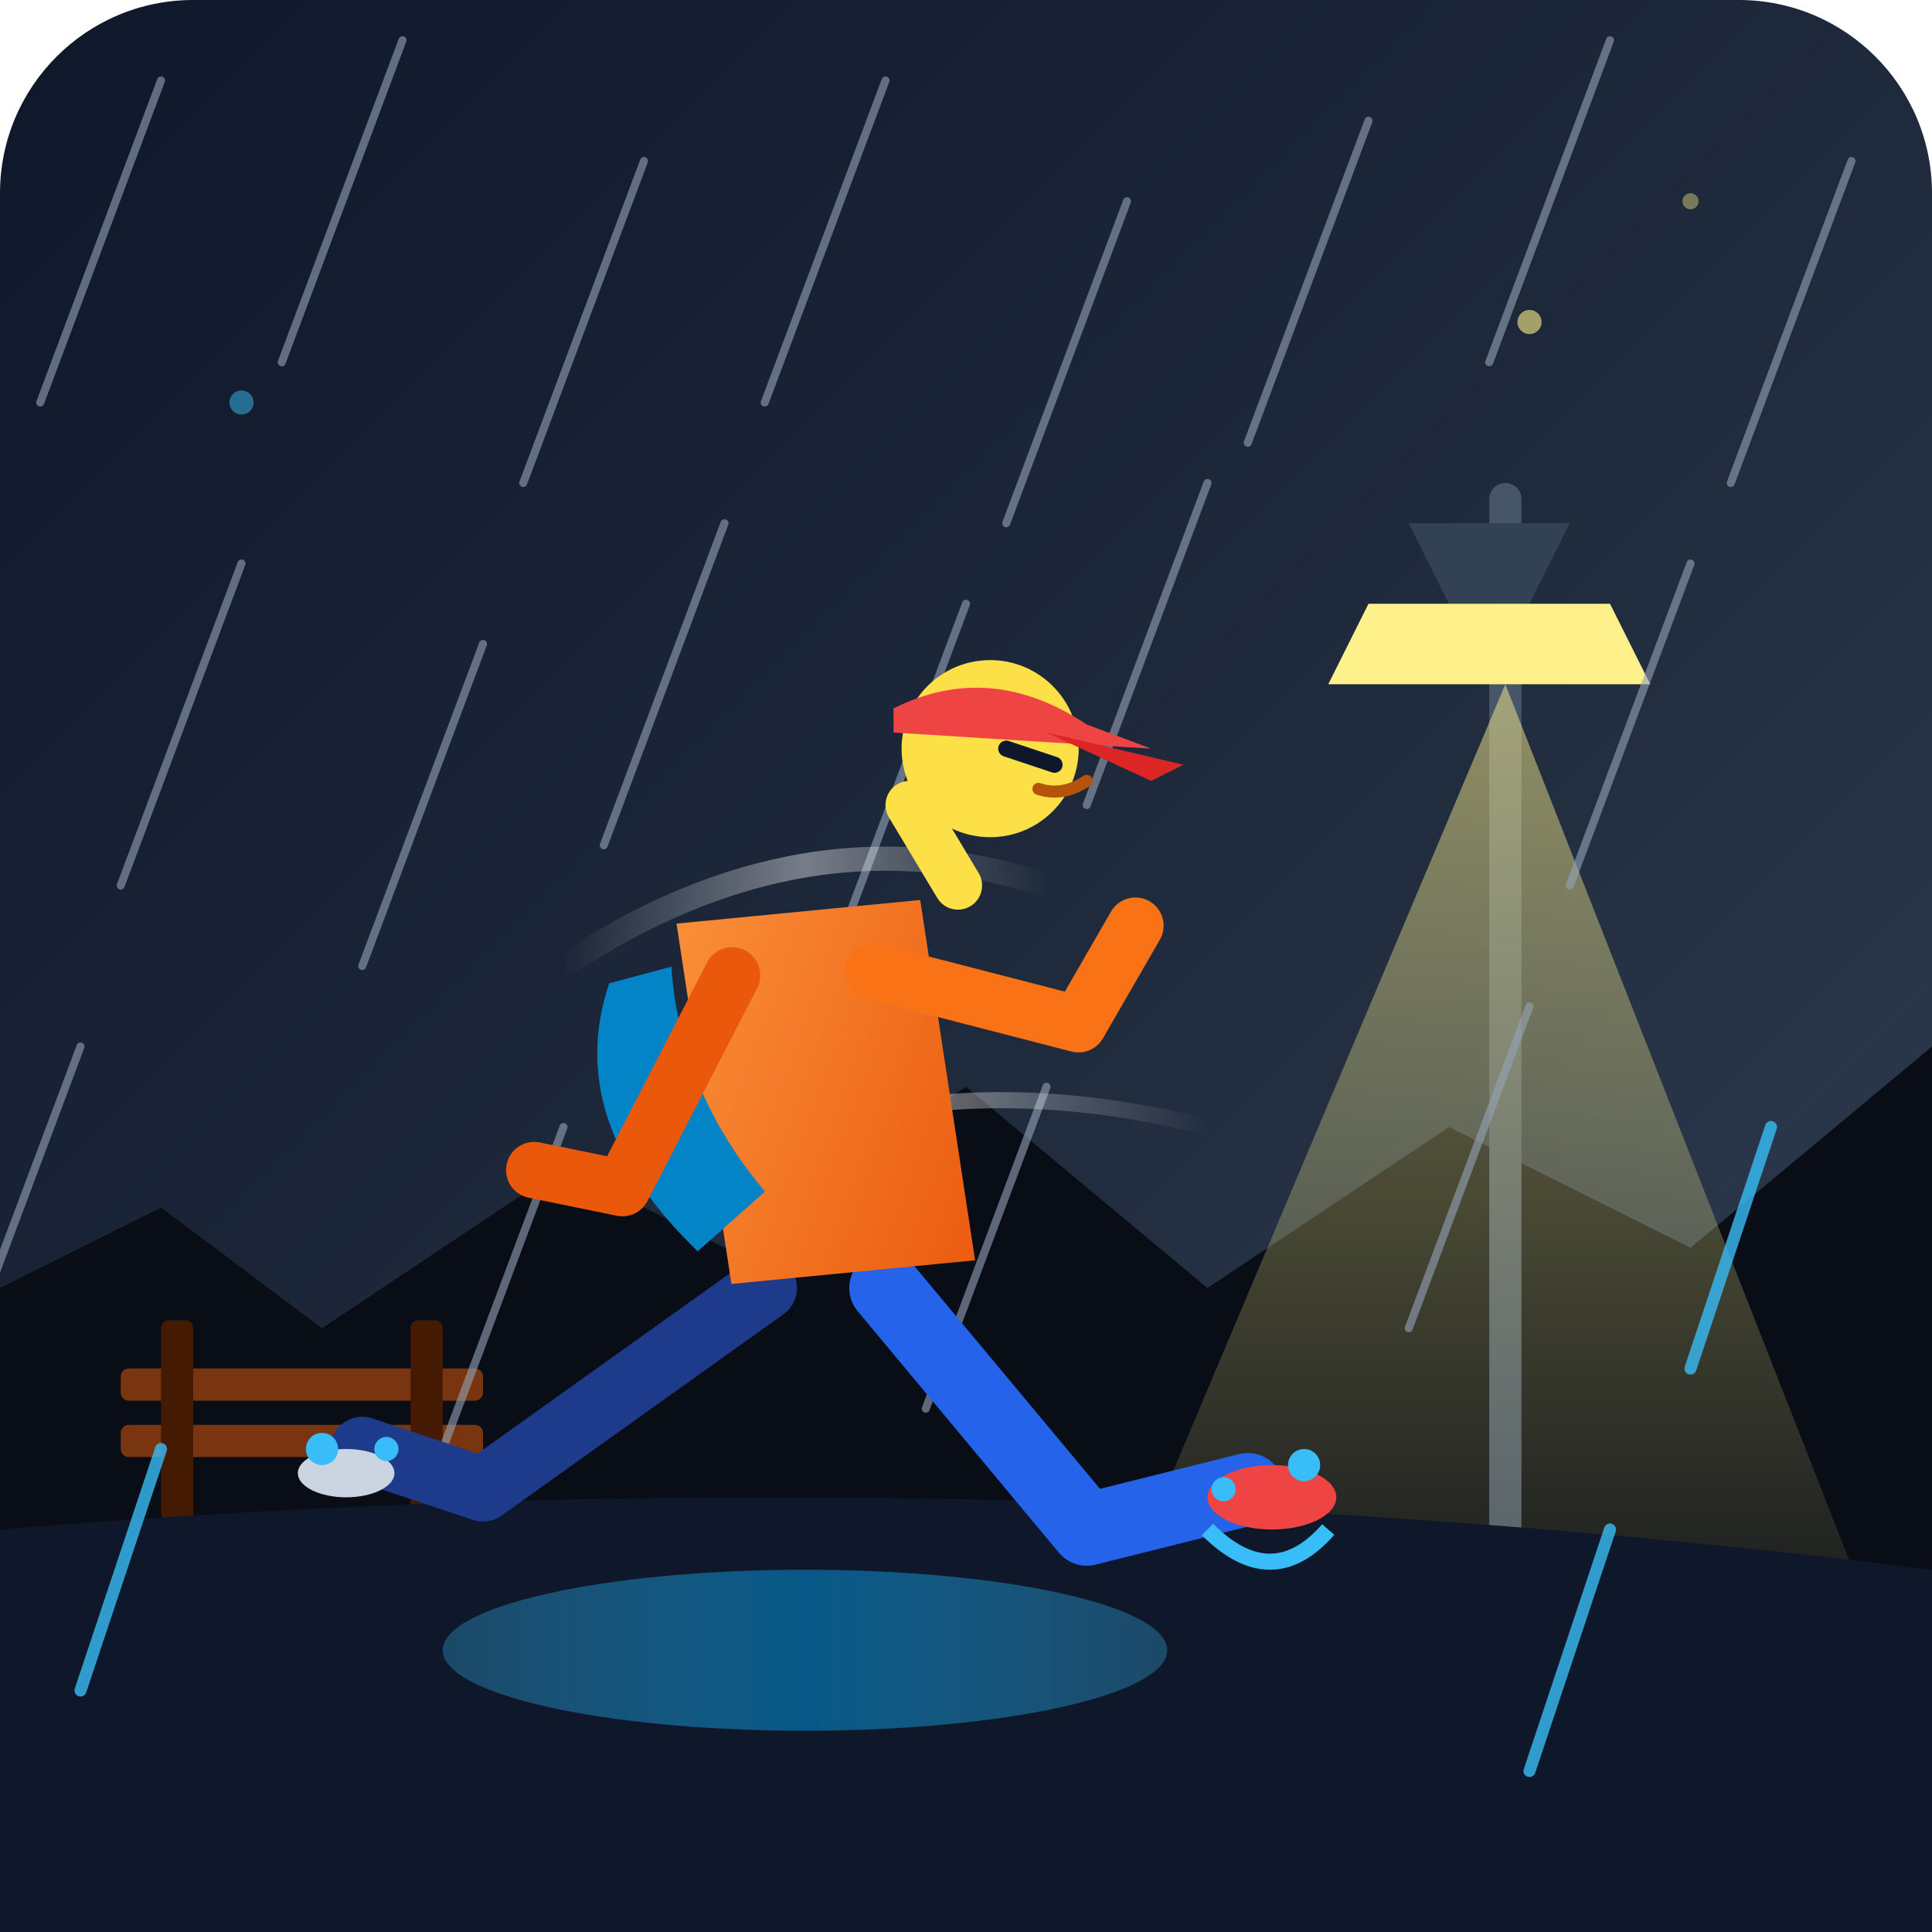
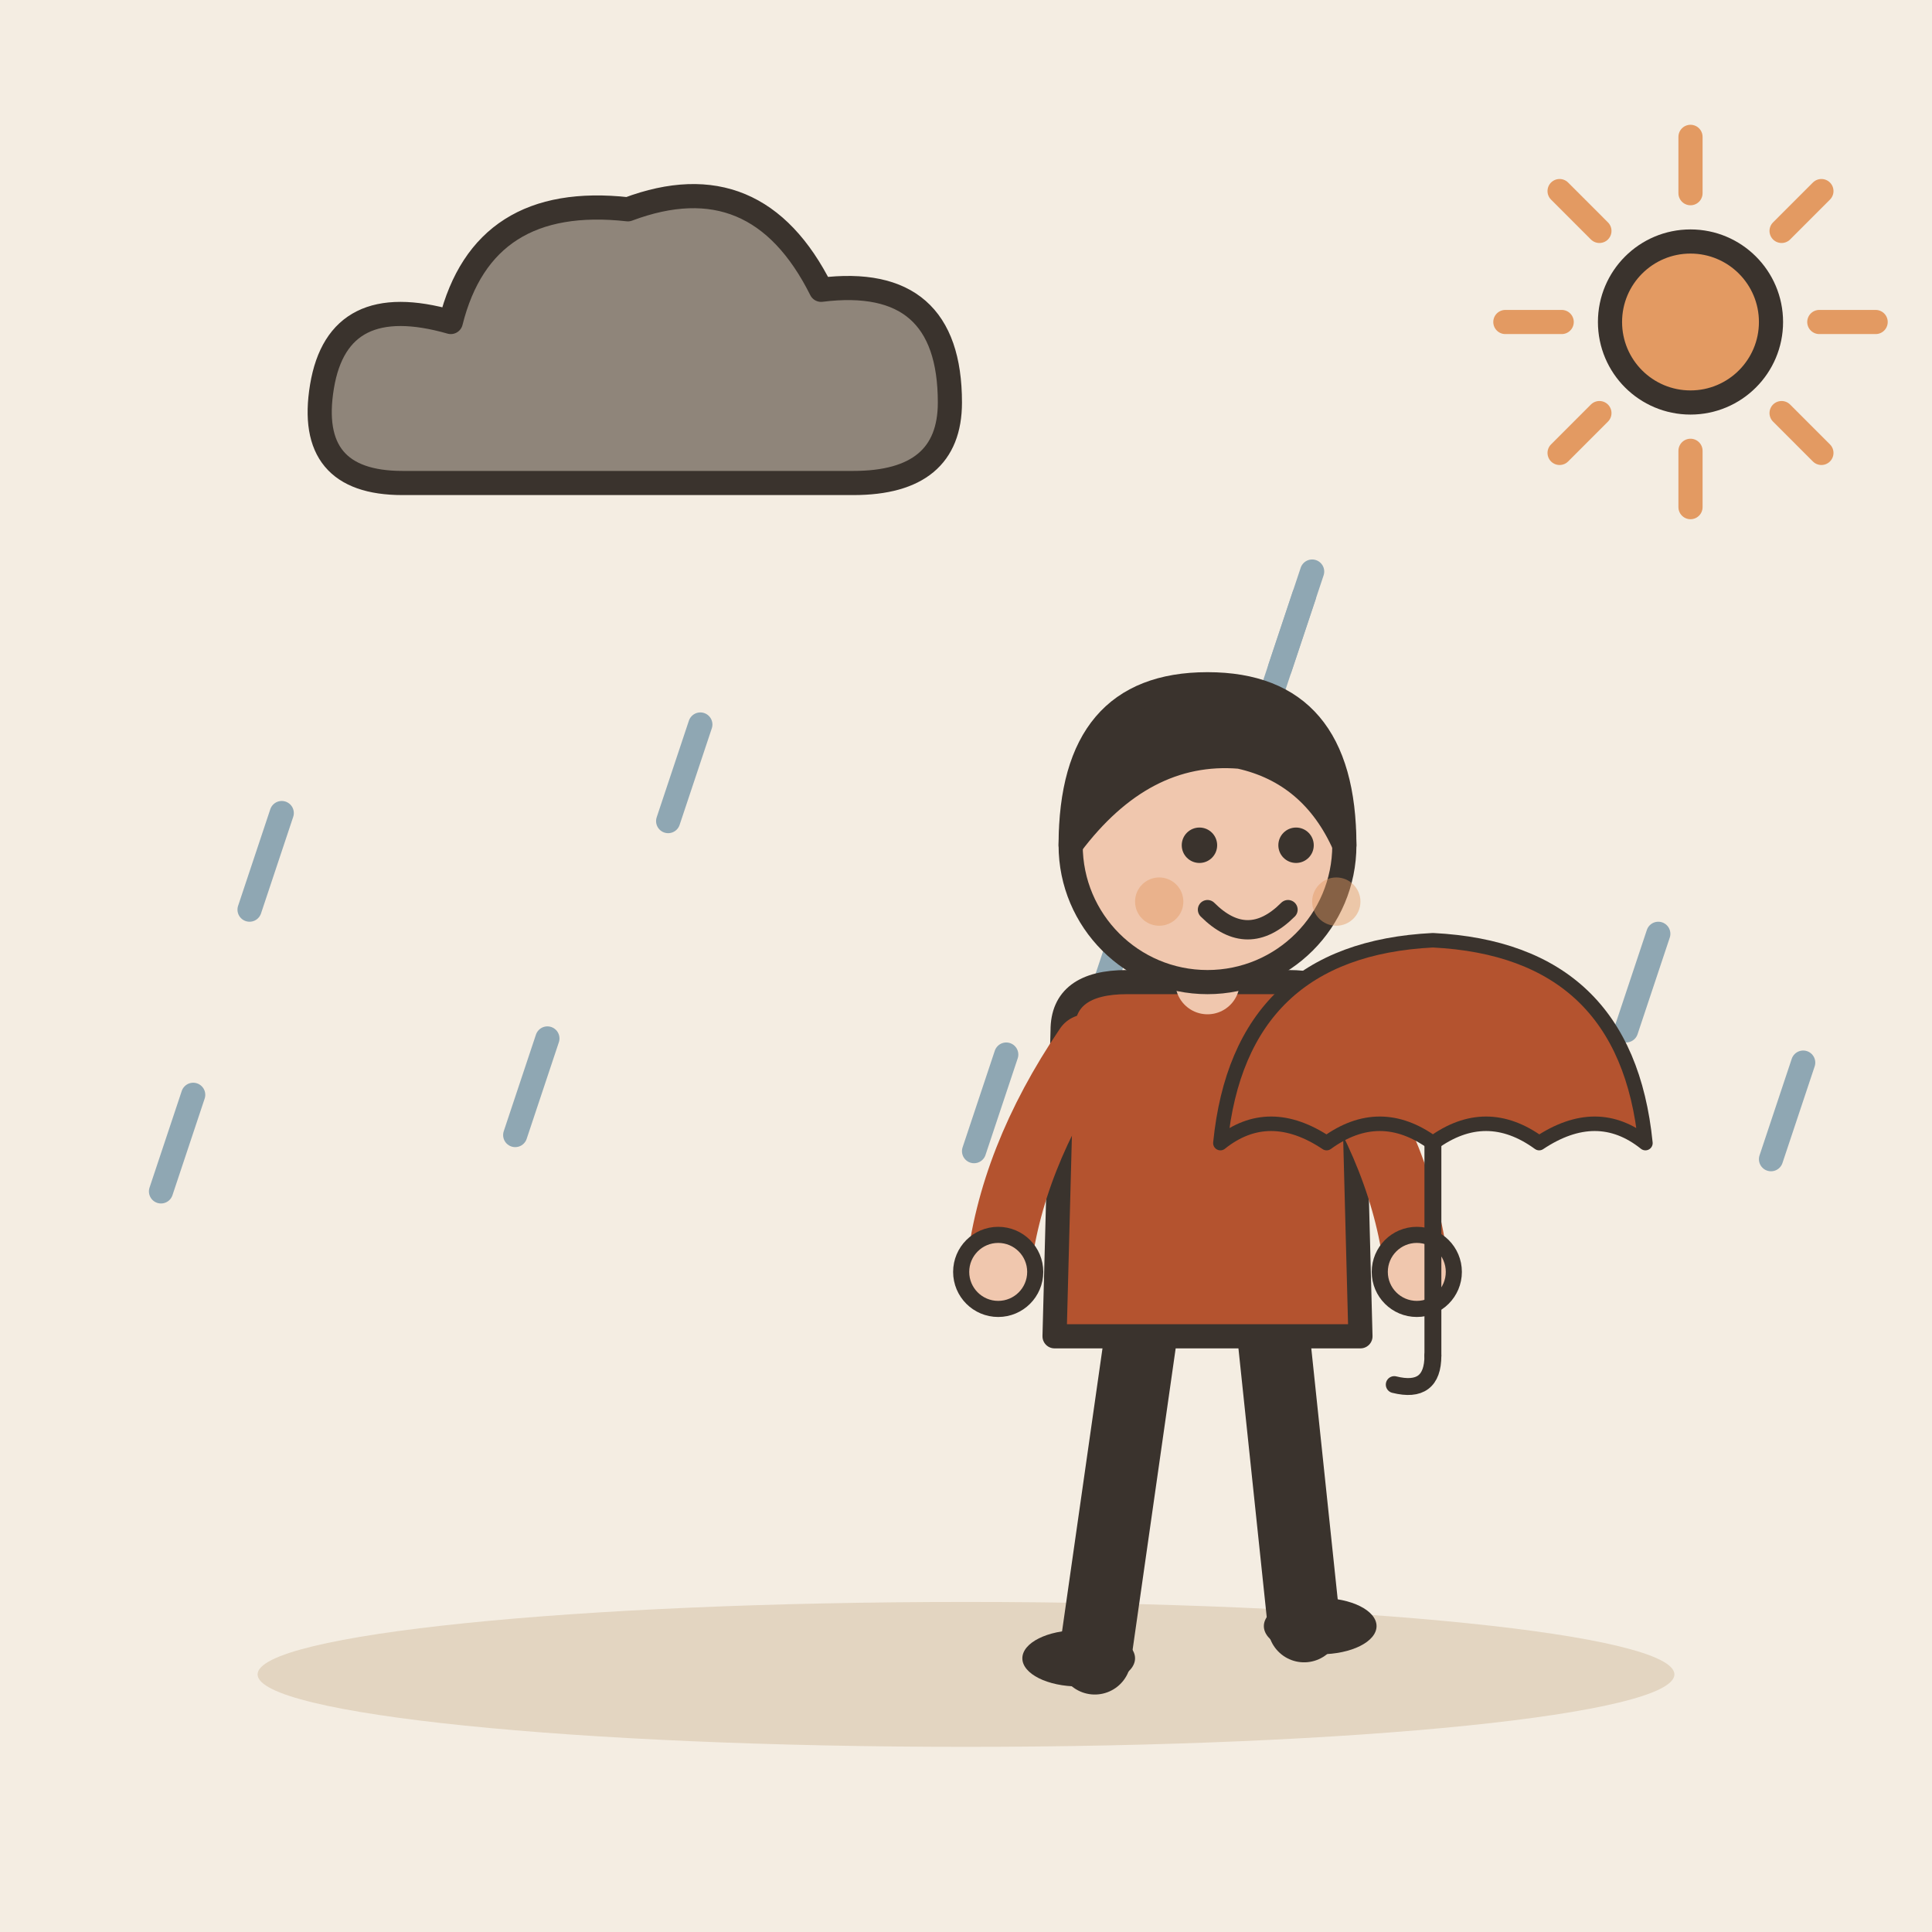
- <svg xmlns="http://www.w3.org/2000/svg" width="240" height="240" viewBox="0 0 240">
-   <defs>
-     <linearGradient id="bg-grad" x1="0%" y1="0%" x2="100%" y2="100%">
-       <stop offset="0%" stop-color="#0f172a" />
-       <stop offset="50%" stop-color="#1e293b" />
-       <stop offset="100%" stop-color="#334155" />
-     </linearGradient>
-     <linearGradient id="puddle-grad" x1="0%" y1="0%" x2="100%" y2="0%">
-       <stop offset="0%" stop-color="#38bdf8" stop-opacity="0.3" />
-       <stop offset="50%" stop-color="#0284c7" stop-opacity="0.6" />
-       <stop offset="100%" stop-color="#38bdf8" stop-opacity="0.3" />
-     </linearGradient>
-     <linearGradient id="light-cone" x1="50%" y1="0%" x2="50%" y2="100%">
-       <stop offset="0%" stop-color="#fef08a" stop-opacity="0.5" />
-       <stop offset="100%" stop-color="#fef08a" stop-opacity="0.0" />
-     </linearGradient>
-     <linearGradient id="jacket-grad" x1="0%" y1="0%" x2="100%" y2="100%">
-       <stop offset="0%" stop-color="#fb923c" />
-       <stop offset="100%" stop-color="#ea580c" />
-     </linearGradient>
-     <linearGradient id="pants-grad" x1="0%" y1="0%" x2="100%" y2="100%">
-       <stop offset="0%" stop-color="#3b82f6" />
-       <stop offset="100%" stop-color="#1d4ed8" />
-     </linearGradient>
-     <linearGradient id="wind-grad" x1="0%" y1="0%" x2="100%" y2="0%">
-       <stop offset="0%" stop-color="#ffffff" stop-opacity="0.0" />
-       <stop offset="50%" stop-color="#ffffff" stop-opacity="0.4" />
-       <stop offset="100%" stop-color="#ffffff" stop-opacity="0.0" />
-     </linearGradient>
-   </defs>
-   <rect width="240" height="240" rx="24" fill="url(#bg-grad)" />
-   <g id="environment">
-     <path d="M 0 160 L 20 150 L 40 165 L 70 145 L 90 155 L 120 135 L 150 160 L 180 140 L 210 155 L 240 130 L 240 240 L 0 240 Z" fill="#090d16" />
-     <rect x="185" y="60" width="4" height="140" fill="#475569" rx="2" />
-     <path d="M 175 65 L 195 65 L 190 75 L 180 75 Z" fill="#334155" />
-     <path d="M 170 75 L 200 75 L 205 85 L 165 85 Z" fill="#fef08a" />
-     <polygon points="187,85 130,220 240,220" fill="url(#light-cone)" />
-     <g transform="translate(15, 160)">
-       <rect x="0" y="10" width="45" height="4" fill="#78350f" rx="1" />
-       <rect x="0" y="17" width="45" height="4" fill="#78350f" rx="1" />
-       <rect x="5" y="4" width="4" height="25" fill="#451a03" rx="1" />
-       <rect x="36" y="4" width="4" height="25" fill="#451a03" rx="1" />
-     </g>
-     <g stroke="#94a3b8" stroke-width="1" stroke-linecap="round" opacity="0.6">
-       <line x1="20" y1="10" x2="5" y2="50" />
-       <line x1="50" y1="5" x2="35" y2="45" />
-       <line x1="80" y1="20" x2="65" y2="60" />
-       <line x1="110" y1="10" x2="95" y2="50" />
-       <line x1="140" y1="25" x2="125" y2="65" />
-       <line x1="170" y1="15" x2="155" y2="55" />
-       <line x1="200" y1="5" x2="185" y2="45" />
-       <line x1="230" y1="20" x2="215" y2="60" />
-       <line x1="30" y1="70" x2="15" y2="110" />
-       <line x1="60" y1="80" x2="45" y2="120" />
-       <line x1="90" y1="65" x2="75" y2="105" />
-       <line x1="120" y1="75" x2="105" y2="115" />
-       <line x1="150" y1="60" x2="135" y2="100" />
-       <line x1="210" y1="70" x2="195" y2="110" />
-       <line x1="10" y1="130" x2="-5" y2="170" />
-       <line x1="70" y1="140" x2="55" y2="180" />
-       <line x1="130" y1="135" x2="115" y2="175" />
-       <line x1="190" y1="125" x2="175" y2="165" />
-     </g>
-     <path d="M 0 190 Q 120 180 240 195 L 240 240 L 0 240 Z" fill="#0f172a" />
-     <ellipse cx="100" cy="205" rx="45" ry="10" fill="url(#puddle-grad)" />
+ <svg xmlns="http://www.w3.org/2000/svg" viewBox="0 0 240 240" data-style="editorial">
+   <rect width="240" height="240" fill="#F4EDE2" />
+   <ellipse cx="120" cy="208" rx="88" ry="9" fill="#E3D5C1" />
+   <g transform="translate(80 50)">
+     <path d="M-30 10Q-42 10 -40 -2Q-38 -14 -24 -10Q-20 -26 -2 -24Q14 -30 22 -14Q38 -16 38 0Q38 10 26 10Z" fill="#8F857A" stroke="#3A332D" stroke-width="3" stroke-linecap="round" stroke-linejoin="round" />
  </g>
-   <g id="runner">
-     <path d="M 130 110 Q 100 100 70 120" stroke="url(#wind-grad)" stroke-width="3" fill="none" stroke-linecap="round" />
-     <path d="M 150 140 Q 110 130 80 150" stroke="url(#wind-grad)" stroke-width="2" fill="none" stroke-linecap="round" />
-     <path d="M 95 160 L 60 185 L 45 180" stroke="#1e3a8a" stroke-width="8" stroke-linecap="round" stroke-linejoin="round" fill="none" />
-     <ellipse cx="43" cy="183" rx="6" ry="3" fill="#cbd5e1" />
-     <circle cx="40" cy="180" r="2" fill="#38bdf8" />
-     <circle cx="48" cy="180" r="1.5" fill="#38bdf8" />
-     <path d="M 110 160 L 135 190 L 155 185" stroke="#2563eb" stroke-width="9" stroke-linecap="round" stroke-linejoin="round" fill="none" />
-     <ellipse cx="158" cy="186" rx="8" ry="4" fill="#ef4444" />
-     <path d="M 150 190 Q 158 198 165 190" stroke="#38bdf8" stroke-width="2" fill="none" />
-     <circle cx="162" cy="182" r="2" fill="#38bdf8" />
-     <circle cx="152" cy="185" r="1.5" fill="#38bdf8" />
-     <g transform="rotate(-15 105 135)">
-       <path d="M 90 110 L 120 115 L 115 160 L 85 155 Z" fill="url(#jacket-grad)" />
-       <path d="M 80 115 Q 70 130 82 150 L 92 145 Q 85 130 88 115 Z" fill="#0284c7" rx="3" />
-       <path d="M 95 118 L 75 140 L 65 135" stroke="#ea580c" stroke-width="7" stroke-linecap="round" stroke-linejoin="round" fill="none" />
-       <circle cx="63" cy="133" rx="4" fill="#fde047" />
-       <path d="M 112 122 L 135 135 L 145 125" stroke="#f97316" stroke-width="7" stroke-linecap="round" stroke-linejoin="round" fill="none" />
-       <circle cx="147" cy="123" rx="4" fill="#fde047" />
-     </g>
-     <g transform="translate(5, -2)">
-       <path d="M 108 102 L 114 112" stroke="#fde047" stroke-width="6" stroke-linecap="round" />
-       <circle cx="118" cy="95" r="11" fill="#fde047" />
-       <path d="M 106 90 Q 118 84 130 92 L 138 95 L 106 93 Z" fill="#ef4444" />
-       <path d="M 125 93 L 142 97 L 138 99 Z" fill="#dc2626" />
-       <path d="M 120 95 L 126 97" stroke="#0f172a" stroke-width="2" stroke-linecap="round" />
-       <path d="M 124 100 Q 127 101 130 99" stroke="#b45309" stroke-width="1.5" stroke-linecap="round" fill="none" />
+   <path d="M162 74L158 86" stroke="#8FA7B3" stroke-width="3" stroke-linecap="round" fill="none" />
+   <path d="M125 131L121 143" stroke="#8FA7B3" stroke-width="3" stroke-linecap="round" fill="none" />
+   <path d="M163 71L159 83" stroke="#8FA7B3" stroke-width="3" stroke-linecap="round" fill="none" />
+   <path d="M68 129L64 141" stroke="#8FA7B3" stroke-width="3" stroke-linecap="round" fill="none" />
+   <path d="M224 132L220 144" stroke="#8FA7B3" stroke-width="3" stroke-linecap="round" fill="none" />
+   <path d="M87 90L83 102" stroke="#8FA7B3" stroke-width="3" stroke-linecap="round" fill="none" />
+   <path d="M24 136L20 148" stroke="#8FA7B3" stroke-width="3" stroke-linecap="round" fill="none" />
+   <path d="M141 111L137 123" stroke="#8FA7B3" stroke-width="3" stroke-linecap="round" fill="none" />
+   <path d="M35 101L31 113" stroke="#8FA7B3" stroke-width="3" stroke-linecap="round" fill="none" />
+   <path d="M206 116L202 128" stroke="#8FA7B3" stroke-width="3" stroke-linecap="round" fill="none" />
+   <g transform="translate(150 206)">
+     <path d="M-8 -42L-14 0" stroke="#3A332D" stroke-width="9" stroke-linecap="round" fill="none" />
+     <path d="M8 -42L12 -4" stroke="#3A332D" stroke-width="9" stroke-linecap="round" fill="none" />
+     <ellipse cx="-16" cy="0" rx="7" ry="3.5" fill="#3A332D" />
+     <ellipse cx="14" cy="-4" rx="7" ry="3.5" fill="#3A332D" />
+     <path d="M-18 -78Q-18 -84 -10 -84L10 -84Q18 -84 18 -78L19 -40L-19 -40Z" fill="#B4532F" stroke="#3A332D" stroke-width="3" stroke-linecap="round" stroke-linejoin="round" />
+     <path d="M-15 -76Q-24.5 -62 -26 -48" fill="none" stroke="#B4532F" stroke-width="8" stroke-linecap="round" stroke-linejoin="round" />
+     <circle cx="-26" cy="-48" r="4.6" fill="#F0C7AE" stroke="#3A332D" stroke-linecap="round" stroke-linejoin="round" stroke-width="2" />
+     <path d="M15 -76Q24.5 -62 26 -48" fill="none" stroke="#B4532F" stroke-width="8" stroke-linecap="round" stroke-linejoin="round" />
+     <circle cx="26" cy="-48" r="4.6" fill="#F0C7AE" stroke="#3A332D" stroke-linecap="round" stroke-linejoin="round" stroke-width="2" />
+     <path d="M0 -84L0 -88" stroke="#F0C7AE" stroke-width="8" stroke-linecap="round" fill="none" />
+     <circle cx="0" cy="-101" r="17" fill="#F0C7AE" stroke="#3A332D" stroke-width="3" stroke-linecap="round" stroke-linejoin="round" />
+     <path d="M-17 -101Q-17 -121 0 -121Q17 -121 17 -101Q13 -110 4 -112Q-8 -113 -17 -101Z" fill="#3A332D" stroke="#3A332D" stroke-width="3" stroke-linecap="round" stroke-linejoin="round" />
+     <circle cx="-1" cy="-101" r="2.2" fill="#3A332D" />
+     <circle cx="11" cy="-101" r="2.2" fill="#3A332D" />
+     <path d="M0 -93Q5 -88 10 -93" fill="none" stroke="#3A332D" stroke-width="2.4" stroke-linecap="round" stroke-linejoin="round" />
+     <circle cx="-6" cy="-94" r="3" fill="#E39A62" opacity="0.45" />
+     <circle cx="16" cy="-94" r="3" fill="#E39A62" opacity="0.45" />
+     <g transform="translate(28 -64) scale(0.6 0.6)">
+       <path d="M-44 0Q-40 -40 0 -42Q40 -40 44 0Q34 -8 22 0Q11 -8 0 0Q-11 -8 -22 0Q-34 -8 -44 0Z" fill="#B4532F" stroke="#3A332D" stroke-width="3" stroke-linecap="round" stroke-linejoin="round" />
+       <path d="M0 0L0 44" stroke="#3A332D" stroke-width="3.5" stroke-linecap="round" fill="none" />
+       <path d="M0 44Q0 52 -8 50" fill="none" stroke="#3A332D" stroke-width="3.5" stroke-linecap="round" stroke-linejoin="round" />
    </g>
  </g>
-   <g stroke="#38bdf8" stroke-width="1.5" stroke-linecap="round" opacity="0.8">
-     <line x1="20" y1="180" x2="10" y2="210" />
-     <line x1="220" y1="140" x2="210" y2="170" />
-     <line x1="200" y1="190" x2="190" y2="220" />
-   </g>
-   <circle cx="190" cy="40" r="1.5" fill="#fef08a" opacity="0.6" />
-   <circle cx="210" cy="25" r="1" fill="#fef08a" opacity="0.4" />
-   <circle cx="30" cy="50" r="1.5" fill="#38bdf8" opacity="0.5" />
+   <path d="M226 40L233 40" stroke="#E39A62" stroke-width="3" stroke-linecap="round" fill="none" />
+   <path d="M221.314 51.314L226.263 56.264" stroke="#E39A62" stroke-width="3" stroke-linecap="round" fill="none" />
+   <path d="M210 56L210 63" stroke="#E39A62" stroke-width="3" stroke-linecap="round" fill="none" />
+   <path d="M198.686 51.314L193.737 56.264" stroke="#E39A62" stroke-width="3" stroke-linecap="round" fill="none" />
+   <path d="M194 40L187 40" stroke="#E39A62" stroke-width="3" stroke-linecap="round" fill="none" />
+   <path d="M198.686 28.686L193.737 23.736" stroke="#E39A62" stroke-width="3" stroke-linecap="round" fill="none" />
+   <path d="M210 24L210 17" stroke="#E39A62" stroke-width="3" stroke-linecap="round" fill="none" />
+   <path d="M221.314 28.686L226.263 23.736" stroke="#E39A62" stroke-width="3" stroke-linecap="round" fill="none" />
+   <circle cx="210" cy="40" r="10" fill="#E39A62" stroke="#3A332D" stroke-width="3" stroke-linecap="round" stroke-linejoin="round" />
</svg>
